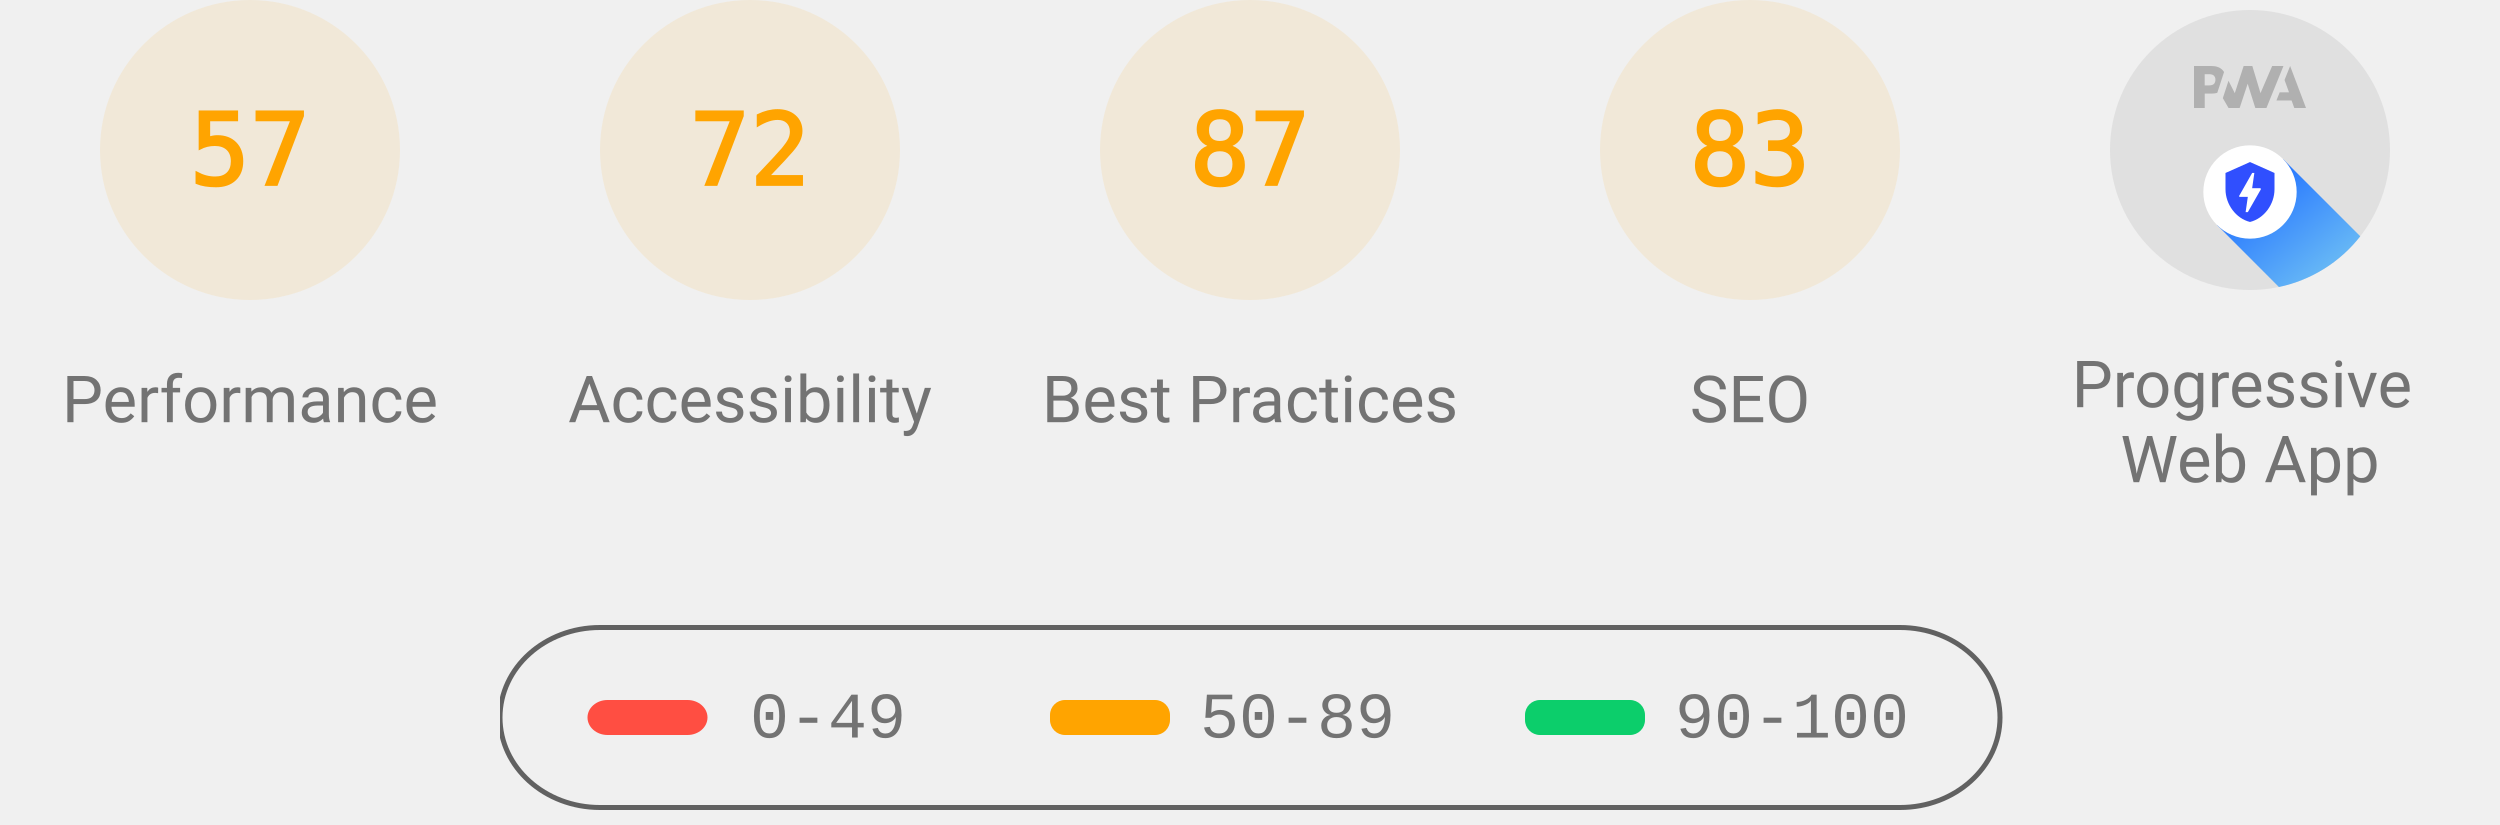
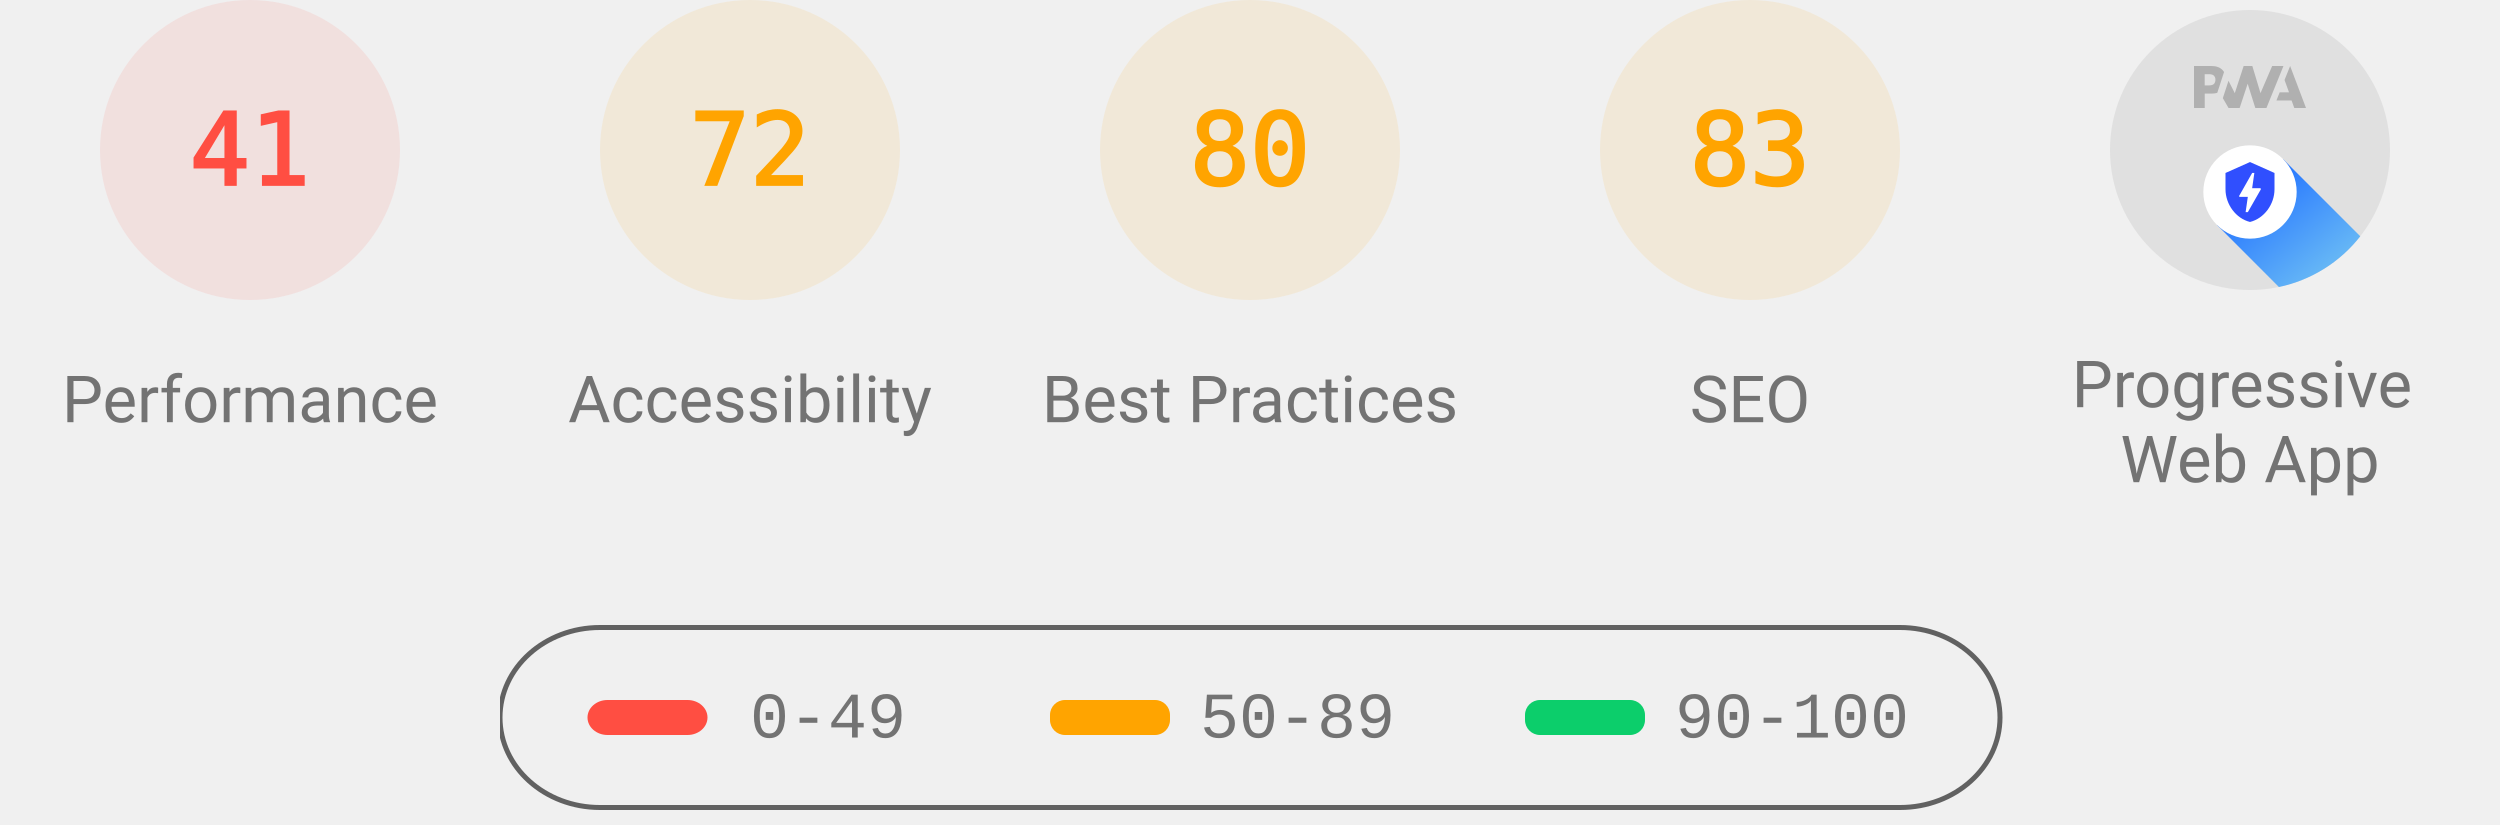
<svg xmlns="http://www.w3.org/2000/svg" class="theme--agnostic" fill="none" width="1000" height="330">
  <style>
			.gauge-base {
				opacity: 0.1
			}

			.gauge-arc {
				fill: none;
				animation-delay: 250ms;
				stroke-linecap: round;
				transform: rotate(-90deg);
				transform-origin: 100px 60px;
				animation: load-gauge 1s ease forwards
			}

			.guage-text {
				font-size: 40px;
				font-family: monospace;
				text-align: center
			}

			.guage-red {
				color: #ff4e42;
				fill: #ff4e42;
				stroke: #ff4e42
			}
			.guage-orange {
				color: #ffa400;
				fill: #ffa400;
				stroke: #ffa400
			}
			.guage-green {
				color: #0cce6b;
				fill: #0cce6b;
				stroke: #0cce6b
			}
			.theme--agnostic .guage-undefined {
				color: #5c5c5c;
				fill: #5c5c5c;
				stroke: #5c5c5c
			}
			.theme--light .guage-undefined {
				color: #1e1e1e;
				fill: #1e1e1e;
				stroke: #1e1e1e
			}
			.theme--dark .guage-undefined {
				color: #f5f5f5;
				fill: #f5f5f5;
				stroke: #f5f5f5
			}

			.guage-title {
				stroke: none;
				font-size: 26px;
				line-height: 26px;
				font-family: Roboto, Halvetica, Arial, sans-serif
			}
			.metric.guage-title {
				font-family: 'Courier New', Courier, monospace
			}
			.theme--agnostic .guage-title {
				color: #737373;
				fill: #737373
			}
			.theme--light .guage-title {
				color: #212121;
				fill: #212121
			}
			.theme--dark .guage-title {
				color: #f5f5f5;
				fill: #f5f5f5
			}

			@keyframes load-gauge {
				from {
					stroke-dasharray: 0 352.858
				}
			}
			.lh-gauge--pwa__disc {
				fill: #e0e0e0
			}
			.lh-gauge--pwa__logo {
				position: relative;
				fill: #b0b0b0
			}
			.lh-gauge--pwa__invisible {
				display: none
			}
			.lh-gauge--pwa__visible {
				display: inline
			}
			.guage-invisible {
				display: none
			}
			.lh-gauge--pwa__logo--primary-color {
				fill: #304ffe
			}
			.theme--agnostic .lh-gauge--pwa__logo--secondary-color {
				fill: #787878
			}
			.theme--light .lh-gauge--pwa__logo--secondary-color {
				fill: #3d3d3d
			}
			.theme--dark .lh-gauge--pwa__logo--secondary-color {
				fill: #d8b6b6
			}
			.theme--light #svg_2 {
				stroke: #00000022
			}
			.theme--agnostic #svg_2 {
				stroke: #616161
			}
			.theme--light #svg_2 {
				stroke: #00000022
			}
			.theme--dark #svg_2 {
				stroke: #f5f5f566
			}
		</style>
-   <svg class="guage-div guage-perf guage-orange" viewBox="0 0 200 200" width="200" height="200" x="0" y="0">
-     <circle class="gauge-base" r="56" cx="100" cy="60" stroke-width="8" />
-     <circle class="gauge-arc guage-arc-1" r="56" cx="100" cy="60" stroke-width="8" style="stroke-dasharray: 200.559, 351.858;" />
-     <text class="guage-text" x="100px" y="60px" alignment-baseline="central" dominant-baseline="central" text-anchor="middle">57</text>
+   <svg class="guage-div guage-perf guage-red" viewBox="0 0 200 200" width="200" height="200" x="0" y="0">
+     <circle class="gauge-base" r="56" cx="100" cy="60" stroke-width="8" />
+     <circle class="gauge-arc guage-arc-1" r="56" cx="100" cy="60" stroke-width="8" style="stroke-dasharray: 144.262, 351.858;" />
+     <text class="guage-text" x="100px" y="60px" alignment-baseline="central" dominant-baseline="central" text-anchor="middle">41</text>
    <text class="guage-title" x="100px" y="160px" alignment-baseline="central" dominant-baseline="central" text-anchor="middle">Performance</text>
  </svg>
  <svg class="guage-div guage-acc guage-orange" viewBox="0 0 200 200" width="200" height="200" x="200" y="0">
    <circle class="gauge-base" r="56" cx="100" cy="60" stroke-width="8" />
    <circle class="gauge-arc guage-arc-2" r="56" cx="100" cy="60" stroke-width="8" style="stroke-dasharray: 253.338, 351.858;" />
    <text class="guage-text" x="100px" y="60px" alignment-baseline="central" dominant-baseline="central" text-anchor="middle">72</text>
    <text class="guage-title" x="100px" y="160px" alignment-baseline="central" dominant-baseline="central" text-anchor="middle">Accessibility</text>
  </svg>
  <svg class="guage-div guage-best guage-orange" viewBox="0 0 200 200" width="200" height="200" x="400" y="0">
    <circle class="gauge-base" r="56" cx="100" cy="60" stroke-width="8" />
-     <circle class="gauge-arc guage-arc-3" r="56" cx="100" cy="60" stroke-width="8" style="stroke-dasharray: 306.116, 351.858;" />
-     <text class="guage-text" x="100px" y="60px" alignment-baseline="central" dominant-baseline="central" text-anchor="middle">87</text>
+     <circle class="gauge-arc guage-arc-3" r="56" cx="100" cy="60" stroke-width="8" style="stroke-dasharray: 281.486, 351.858;" />
+     <text class="guage-text" x="100px" y="60px" alignment-baseline="central" dominant-baseline="central" text-anchor="middle">80</text>
    <text class="guage-title" x="100px" y="160px" alignment-baseline="central" dominant-baseline="central" text-anchor="middle">Best Practices</text>
  </svg>
  <svg class="guage-div guage-seo guage-orange" viewBox="0 0 200 200" width="200" height="200" x="600" y="0">
    <circle class="gauge-base" r="56" cx="100" cy="60" stroke-width="8" />
    <circle class="gauge-arc guage-arc-4" r="56" cx="100" cy="60" stroke-width="8" style="stroke-dasharray: 292.042, 351.858;" />
    <text class="guage-text" x="100px" y="60px" alignment-baseline="central" dominant-baseline="central" text-anchor="middle">83</text>
    <text class="guage-title" x="100px" y="160px" alignment-baseline="central" dominant-baseline="central" text-anchor="middle">SEO</text>
  </svg>
  <svg class="guage-div guage-pwa " viewBox="0 0 200 200" width="200" height="200" x="800" y="0">
    <svg viewBox="0 0 60 60" width="112" height="112" x="44" y="4">
      <defs>
        <linearGradient id="lh-gauge--pwa__check-circle__gradient-0" x1="50%" y1="0%" x2="50%" y2="100%">
          <stop stop-color="#00C852" offset="0%" />
          <stop stop-color="#009688" offset="100%" />
        </linearGradient>
        <linearGradient id="lh-gauge--pwa__installable__shadow-gradient-0" x1="76.056%" x2="24.111%" y1="82.995%" y2="24.735%">
          <stop stop-color="#A5D6A7" offset="0%" />
          <stop stop-color="#80CBC4" offset="100%" />
        </linearGradient>
        <linearGradient id="lh-gauge--pwa__fast-reliable__shadow-gradient-0" x1="76.056%" y1="82.995%" x2="25.678%" y2="26.493%">
          <stop stop-color="#64B5F6" offset="0%" />
          <stop stop-color="#2979FF" offset="100%" />
        </linearGradient>
        <g id="lh-gauge--pwa__fast-reliable-badge-0">
          <circle fill="#FFFFFF" cx="10" cy="10" r="10" />
          <path fill="#304FFE" d="M10 3.58l5.25 2.34v3.5c0 3.23-2.24 6.26-5.25 7-3.01-.74-5.25-3.77-5.25-7v-3.5L10 3.58zm-.47 10.74l2.76-4.83.03-.07c.04-.08 0-.24-.22-.24h-1.64l.47-3.26h-.47l-2.7 4.77c-.02.01.05-.1-.04.05-.09.16-.1.31.18.31h1.63l-.47 3.27h.47z" />
        </g>
        <g id="lh-gauge--pwa__installable-badge-0">
          <circle fill="#FFFFFF" cx="10" cy="10" r="10" />
          <path fill="#009688" d="M10 4.167A5.835 5.835 0 0 0 4.167 10 5.835 5.835 0 0 0 10 15.833 5.835 5.835 0 0 0 15.833 10 5.835 5.835 0 0 0 10 4.167zm2.917 6.416h-2.334v2.334H9.417v-2.334H7.083V9.417h2.334V7.083h1.166v2.334h2.334v1.166z" />
        </g>
      </defs>
      <g stroke="none" fill-rule="nonzero">
        <circle class="lh-gauge--pwa__disc" cx="30" cy="30" r="30" />
        <g class="lh-gauge--pwa__logo">
          <path d="M35.66 19.39l.7-1.75h2L37.4 15 38.6 12l3.4 9h-2.51l-.58-1.61z" />
          <path d="M33.52 21l3.65-9h-2.42l-2.5 5.82L30.5 12h-1.86l-1.9 5.82-1.35-2.65-1.21 3.72L25.4 21h2.38l1.72-5.2 1.64 5.2z" />
          <path fill-rule="nonzero" d="M20.3 17.91h1.48c.45 0 .85-.05 1.2-.15l.39-1.18 1.07-3.3a2.64 2.64 0 0 0-.28-.37c-.55-.6-1.36-.91-2.42-.91H18v9h2.3V17.9zm1.96-3.84c.22.22.33.5.33.87 0 .36-.1.65-.29.87-.2.23-.59.35-1.15.35h-.86v-2.41h.87c.52 0 .89.1 1.1.32z" />
        </g>
        <rect class="lh-gauge--pwa__component lh-gauge--pwa__na-line lh-gauge--pwa__invisible" fill="#FFFFFF" x="20" y="32" width="20" height="4" rx="2" />
        <g class="lh-gauge--pwa__component lh-gauge--pwa__fast-reliable-badge lh-gauge--pwa__visible" transform="translate(20, 29)">
          <path fill="url(#lh-gauge--pwa__fast-reliable__shadow-gradient-0)" d="M33.63 19.49A30 30 0 0 1 16.2 30.36L3 17.14 17.14 3l16.49 16.49z" />
          <use href="#lh-gauge--pwa__fast-reliable-badge-0" />
        </g>
        <g class="lh-gauge--pwa__component lh-gauge--pwa__installable-badge lh-gauge--pwa__invisible" transform="translate(20, 29)">
          <path fill="url(#lh-gauge--pwa__installable__shadow-gradient-0)" d="M33.629 19.487c-4.272 5.453-10.391 9.39-17.415 10.869L3 17.142 17.142 3 33.63 19.487z" />
          <use href="#lh-gauge--pwa__installable-badge-0" />
        </g>
        <g class="lh-gauge--pwa__component lh-gauge--pwa__fast-reliable-installable-badges lh-gauge--pwa__invisible">
          <g transform="translate(8, 29)">
            <path fill="url(#lh-gauge--pwa__fast-reliable__shadow-gradient-0)" d="M16.321 30.463L3 17.143 17.142 3l22.365 22.365A29.864 29.864 0 0 1 22 31c-1.942 0-3.84-.184-5.679-.537z" />
            <use href="#lh-gauge--pwa__fast-reliable-badge-0" />
          </g>
          <g transform="translate(32, 29)">
            <path fill="url(#lh-gauge--pwa__installable__shadow-gradient-0)" d="M25.982 11.84a30.107 30.107 0 0 1-13.08 15.203L3 17.143 17.142 3l8.84 8.84z" />
            <use href="#lh-gauge--pwa__installable-badge-0" />
          </g>
        </g>
        <g class="lh-gauge--pwa__component lh-gauge--pwa__check-circle lh-gauge--pwa__invisible" transform="translate(18, 28)">
          <circle fill="#FFFFFF" cx="12" cy="12" r="12" />
          <path fill="url(#lh-gauge--pwa__check-circle__gradient-0)" d="M12 2a10 10 0 1 0 0 20 10 10 0 0 0 0-20zm-2 15l-5-5 1.41-1.41L10 14.17l7.59-7.59L19 8l-9 9z" />
        </g>
      </g>
    </svg>
    <text class="guage-title" y="160px" alignment-baseline="central" dominant-baseline="central" text-anchor="middle">
      <tspan x="100px" dy="-6px">Progressive</tspan>
      <tspan x="100px" dy="30px">Web App</tspan>
    </text>
  </svg>
  <svg width="604" height="76" x="200" y="250">
    <g>
      <rect fill="none" id="canvas_background" height="80" width="604" y="-1" x="-1" />
      <g display="none" overflow="visible" y="0" x="0" height="100%" width="100%" id="canvasGrid">
        <rect fill="url(#gridpattern)" stroke-width="0" y="0" x="0" height="100%" width="100%" />
      </g>
    </g>
    <g>
      <rect fill-opacity="0" stroke-width="2" rx="40" id="svg_2" height="72" width="600" y="1" x="0" fill="#000000" />
      <rect stroke="#000" rx="8" id="svg_3" height="14" width="48" y="30" x="35" stroke-opacity="null" stroke-width="0" fill="#ff4e42" />
      <rect stroke="#000" rx="6" id="svg_4" height="14" width="48" y="30" x="220" stroke-opacity="null" stroke-width="0" fill="#ffa400" />
      <rect stroke="#000" rx="6" id="svg_5" height="14" width="48" y="30" x="410" stroke-opacity="null" stroke-width="0" fill="#0cce6b" />
      <text class="metric guage-title" xml:space="preserve" text-anchor="start" font-size="26" id="svg_6" y="45" x="100" stroke-opacity="null" stroke-width="0" stroke="#000">0-49</text>
      <text class="metric guage-title" xml:space="preserve" text-anchor="start" font-size="26" id="svg_7" y="45" x="280" stroke-opacity="null" stroke-width="0" stroke="#000">50-89</text>
      <text class="metric guage-title" xml:space="preserve" text-anchor="start" font-size="26" id="svg_8" y="45" x="470" stroke-opacity="null" stroke-width="0" stroke="#000">90-100</text>
    </g>
  </svg>
</svg>
